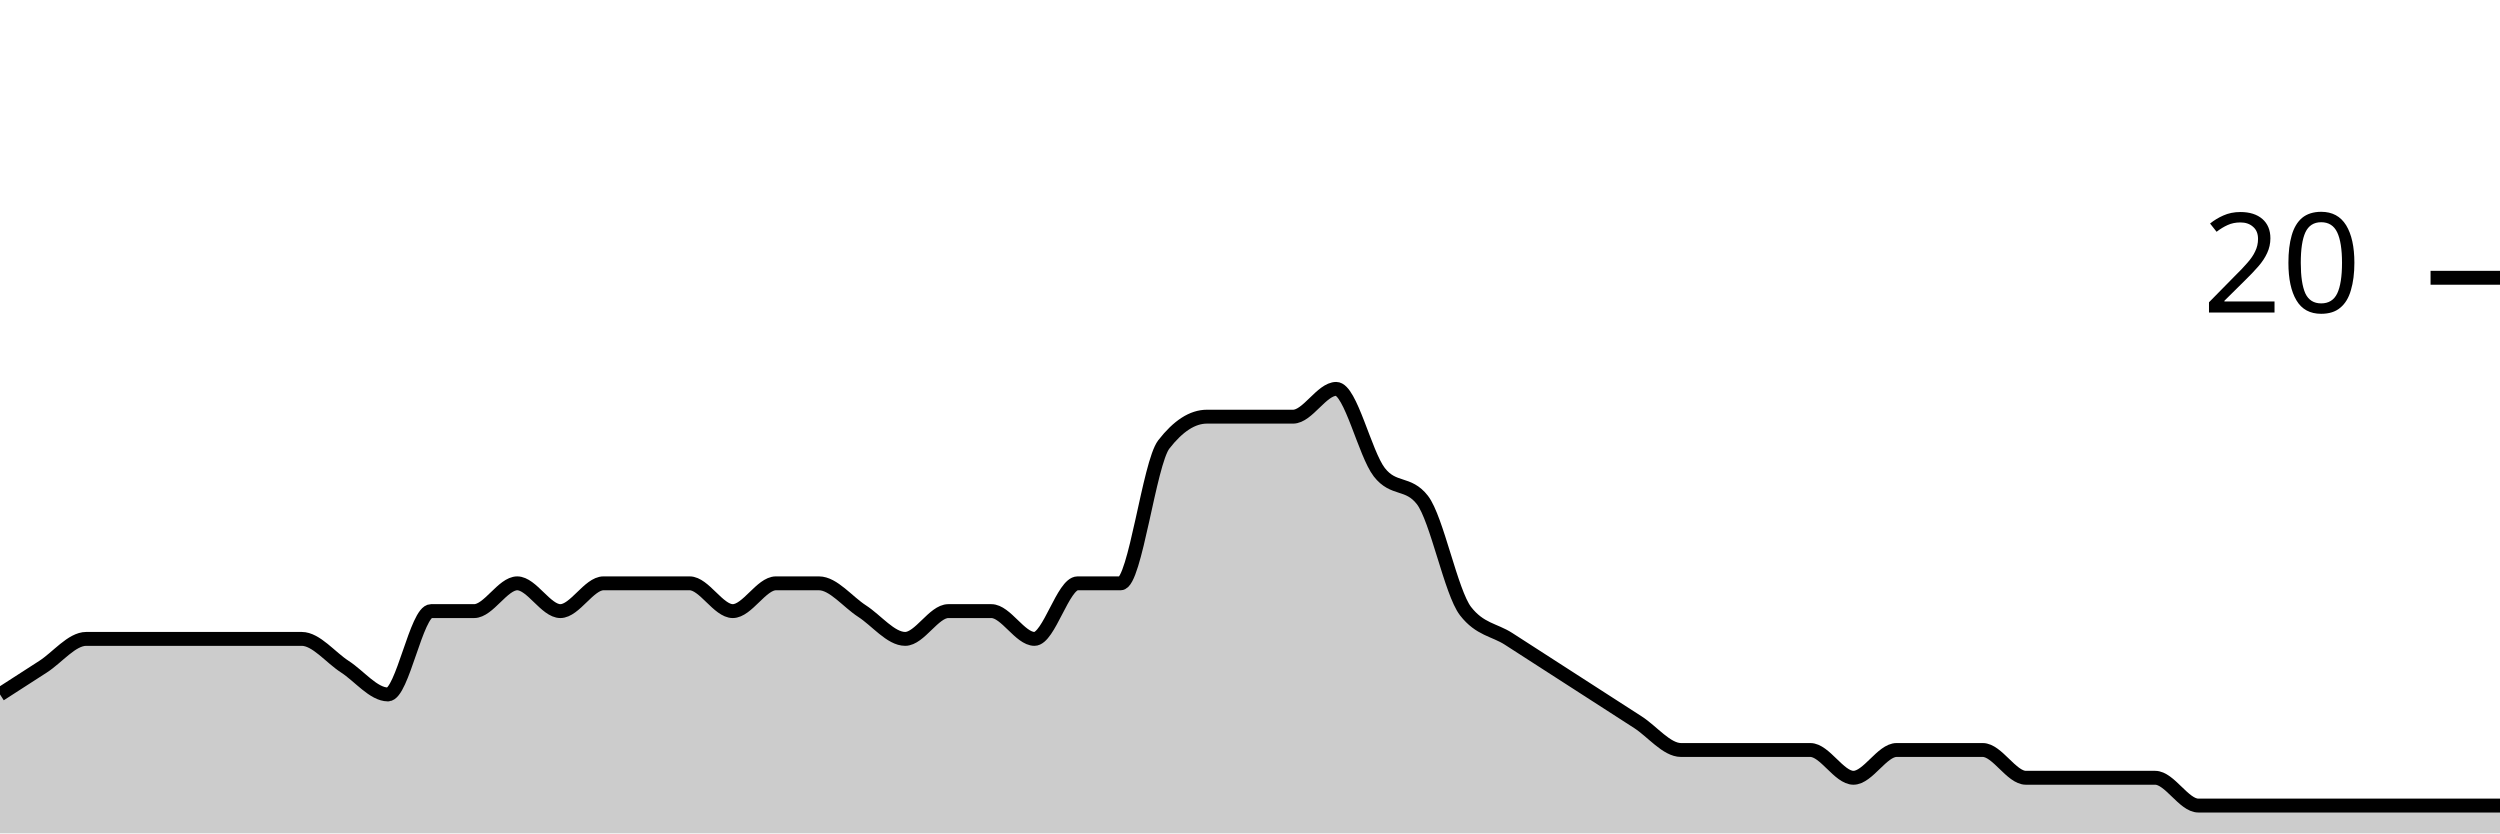
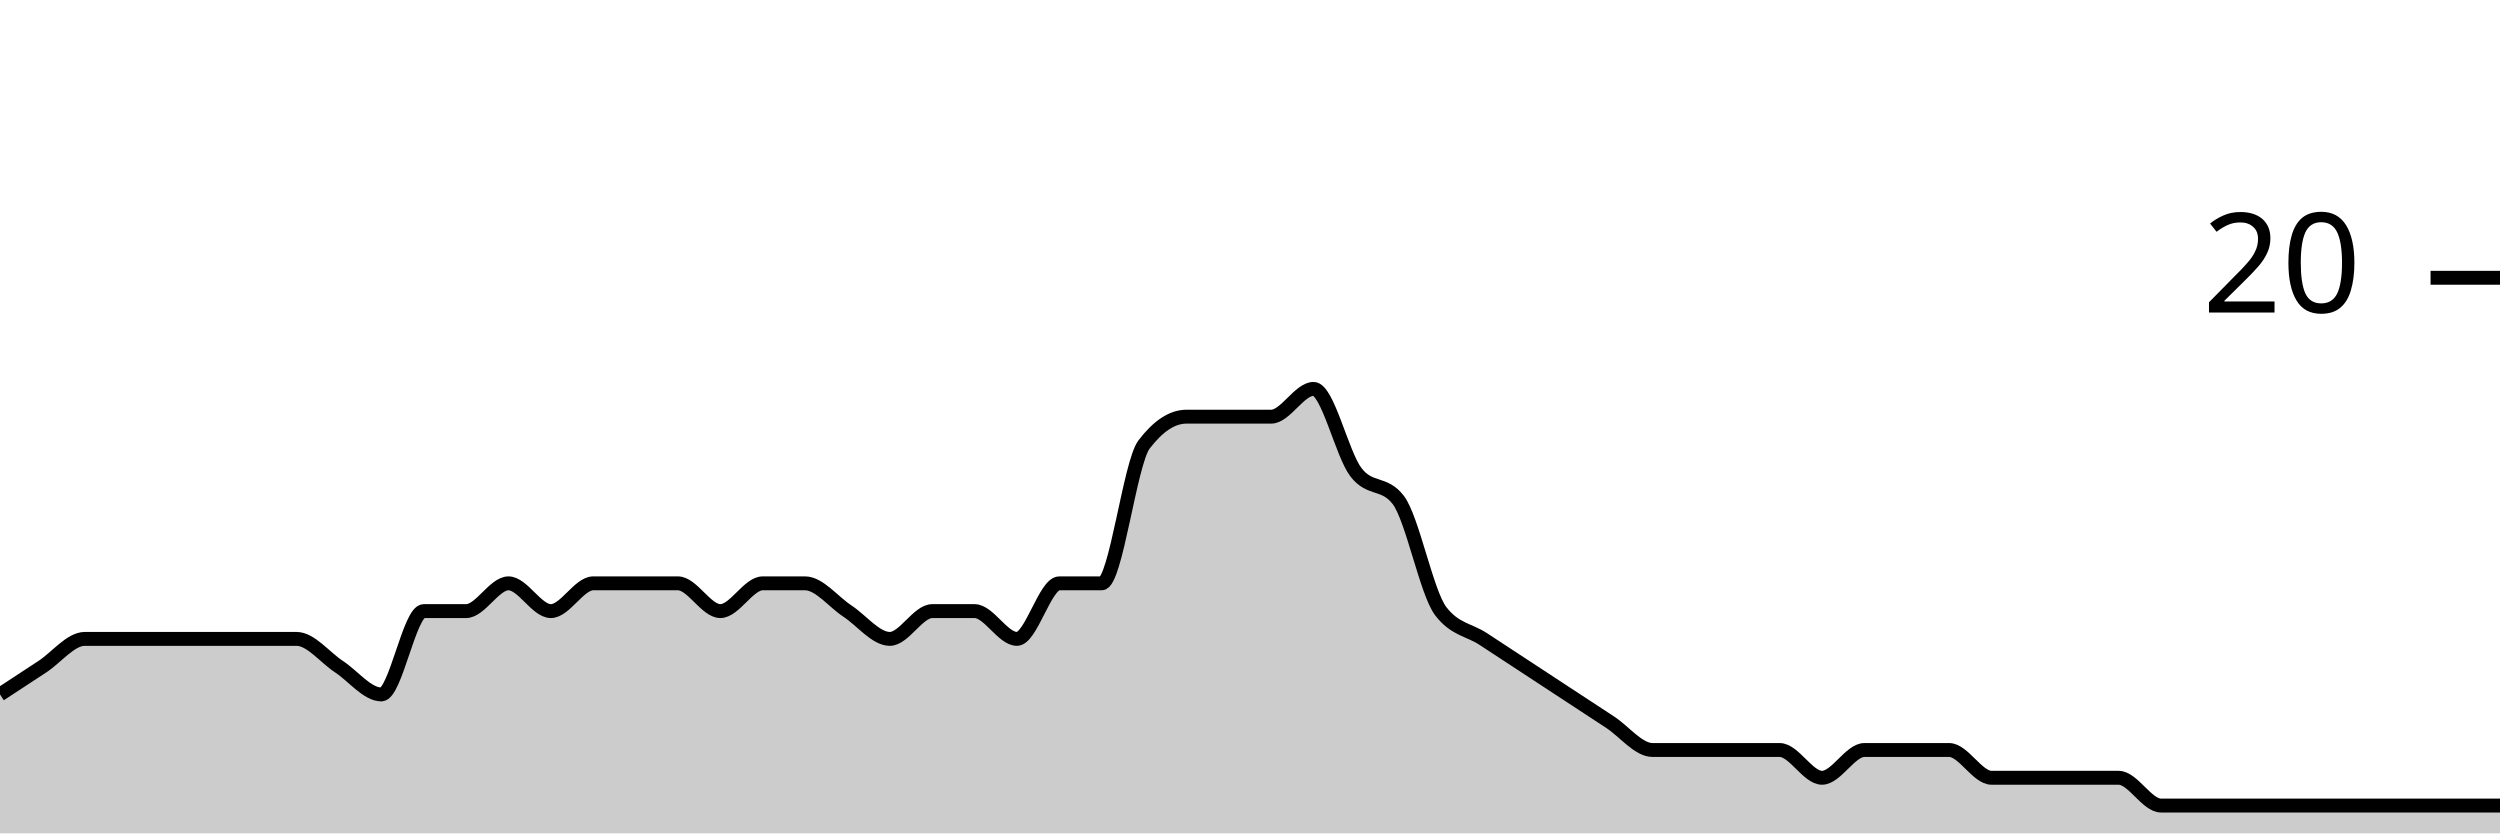
<svg xmlns="http://www.w3.org/2000/svg" viewBox="0 0 180 60">
  <g transform="translate(0,20)">
-     <path class="area" fill="rgba(0, 0, 0, 0.2)" d="M0,30C1.034,29.333,2.069,28.667,3.103,28C4.138,27.333,5.172,26,6.207,26C7.241,26,8.276,26,9.31,26C10.345,26,11.379,26,12.414,26C13.448,26,14.483,26,15.517,26C16.552,26,17.586,26,18.621,26C19.655,26,20.69,26,21.724,26C22.759,26,23.793,27.333,24.828,28C25.862,28.667,26.897,30,27.931,30C28.966,30,30,24,31.034,24C32.069,24,33.103,24,34.138,24C35.172,24,36.207,22,37.241,22C38.276,22,39.31,24,40.345,24C41.379,24,42.414,22,43.448,22C44.483,22,45.517,22,46.552,22C47.586,22,48.621,22,49.655,22C50.69,22,51.724,24,52.759,24C53.793,24,54.828,22,55.862,22C56.897,22,57.931,22,58.966,22C60,22,61.034,23.333,62.069,24C63.103,24.667,64.138,26,65.172,26C66.207,26,67.241,24,68.276,24C69.31,24,70.345,24,71.379,24C72.414,24,73.448,26,74.483,26C75.517,26,76.552,22,77.586,22C78.621,22,79.655,22,80.69,22C81.724,22,82.759,13.333,83.793,12C84.828,10.667,85.862,10,86.897,10C87.931,10,88.966,10,90,10C91.034,10,92.069,10,93.103,10C94.138,10,95.172,8,96.207,8C97.241,8,98.276,12.667,99.31,14C100.345,15.333,101.379,14.667,102.414,16C103.448,17.333,104.483,22.667,105.517,24C106.552,25.333,107.586,25.333,108.621,26C109.655,26.667,110.69,27.333,111.724,28C112.759,28.667,113.793,29.333,114.828,30C115.862,30.667,116.897,31.333,117.931,32C118.966,32.667,120,34,121.034,34C122.069,34,123.103,34,124.138,34C125.172,34,126.207,34,127.241,34C128.276,34,129.31,34,130.345,34C131.379,34,132.414,36,133.448,36C134.483,36,135.517,34,136.552,34C137.586,34,138.621,34,139.655,34C140.69,34,141.724,34,142.759,34C143.793,34,144.828,36,145.862,36C146.897,36,147.931,36,148.966,36C150,36,151.034,36,152.069,36C153.103,36,154.138,36,155.172,36C156.207,36,157.241,38,158.276,38C159.31,38,160.345,38,161.379,38C162.414,38,163.448,38,164.483,38C165.517,38,166.552,38,167.586,38C168.621,38,169.655,38,170.69,38C171.724,38,172.759,38,173.793,38C174.828,38,175.862,38,176.897,38C177.931,38,178.966,38,180,38L180,40C178.966,40,177.931,40,176.897,40C175.862,40,174.828,40,173.793,40C172.759,40,171.724,40,170.69,40C169.655,40,168.621,40,167.586,40C166.552,40,165.517,40,164.483,40C163.448,40,162.414,40,161.379,40C160.345,40,159.31,40,158.276,40C157.241,40,156.207,40,155.172,40C154.138,40,153.103,40,152.069,40C151.034,40,150,40,148.966,40C147.931,40,146.897,40,145.862,40C144.828,40,143.793,40,142.759,40C141.724,40,140.69,40,139.655,40C138.621,40,137.586,40,136.552,40C135.517,40,134.483,40,133.448,40C132.414,40,131.379,40,130.345,40C129.31,40,128.276,40,127.241,40C126.207,40,125.172,40,124.138,40C123.103,40,122.069,40,121.034,40C120,40,118.966,40,117.931,40C116.897,40,115.862,40,114.828,40C113.793,40,112.759,40,111.724,40C110.69,40,109.655,40,108.621,40C107.586,40,106.552,40,105.517,40C104.483,40,103.448,40,102.414,40C101.379,40,100.345,40,99.31,40C98.276,40,97.241,40,96.207,40C95.172,40,94.138,40,93.103,40C92.069,40,91.034,40,90,40C88.966,40,87.931,40,86.897,40C85.862,40,84.828,40,83.793,40C82.759,40,81.724,40,80.69,40C79.655,40,78.621,40,77.586,40C76.552,40,75.517,40,74.483,40C73.448,40,72.414,40,71.379,40C70.345,40,69.31,40,68.276,40C67.241,40,66.207,40,65.172,40C64.138,40,63.103,40,62.069,40C61.034,40,60,40,58.966,40C57.931,40,56.897,40,55.862,40C54.828,40,53.793,40,52.759,40C51.724,40,50.69,40,49.655,40C48.621,40,47.586,40,46.552,40C45.517,40,44.483,40,43.448,40C42.414,40,41.379,40,40.345,40C39.31,40,38.276,40,37.241,40C36.207,40,35.172,40,34.138,40C33.103,40,32.069,40,31.034,40C30,40,28.966,40,27.931,40C26.897,40,25.862,40,24.828,40C23.793,40,22.759,40,21.724,40C20.69,40,19.655,40,18.621,40C17.586,40,16.552,40,15.517,40C14.483,40,13.448,40,12.414,40C11.379,40,10.345,40,9.31,40C8.276,40,7.241,40,6.207,40C5.172,40,4.138,40,3.103,40C2.069,40,1.034,40,0,40Z" />
-     <path class="line" stroke="black" fill="none" d="M0,30C1.034,29.333,2.069,28.667,3.103,28C4.138,27.333,5.172,26,6.207,26C7.241,26,8.276,26,9.31,26C10.345,26,11.379,26,12.414,26C13.448,26,14.483,26,15.517,26C16.552,26,17.586,26,18.621,26C19.655,26,20.69,26,21.724,26C22.759,26,23.793,27.333,24.828,28C25.862,28.667,26.897,30,27.931,30C28.966,30,30,24,31.034,24C32.069,24,33.103,24,34.138,24C35.172,24,36.207,22,37.241,22C38.276,22,39.31,24,40.345,24C41.379,24,42.414,22,43.448,22C44.483,22,45.517,22,46.552,22C47.586,22,48.621,22,49.655,22C50.69,22,51.724,24,52.759,24C53.793,24,54.828,22,55.862,22C56.897,22,57.931,22,58.966,22C60,22,61.034,23.333,62.069,24C63.103,24.667,64.138,26,65.172,26C66.207,26,67.241,24,68.276,24C69.31,24,70.345,24,71.379,24C72.414,24,73.448,26,74.483,26C75.517,26,76.552,22,77.586,22C78.621,22,79.655,22,80.69,22C81.724,22,82.759,13.333,83.793,12C84.828,10.667,85.862,10,86.897,10C87.931,10,88.966,10,90,10C91.034,10,92.069,10,93.103,10C94.138,10,95.172,8,96.207,8C97.241,8,98.276,12.667,99.31,14C100.345,15.333,101.379,14.667,102.414,16C103.448,17.333,104.483,22.667,105.517,24C106.552,25.333,107.586,25.333,108.621,26C109.655,26.667,110.69,27.333,111.724,28C112.759,28.667,113.793,29.333,114.828,30C115.862,30.667,116.897,31.333,117.931,32C118.966,32.667,120,34,121.034,34C122.069,34,123.103,34,124.138,34C125.172,34,126.207,34,127.241,34C128.276,34,129.31,34,130.345,34C131.379,34,132.414,36,133.448,36C134.483,36,135.517,34,136.552,34C137.586,34,138.621,34,139.655,34C140.69,34,141.724,34,142.759,34C143.793,34,144.828,36,145.862,36C146.897,36,147.931,36,148.966,36C150,36,151.034,36,152.069,36C153.103,36,154.138,36,155.172,36C156.207,36,157.241,38,158.276,38C159.31,38,160.345,38,161.379,38C162.414,38,163.448,38,164.483,38C165.517,38,166.552,38,167.586,38C168.621,38,169.655,38,170.69,38C171.724,38,172.759,38,173.793,38C174.828,38,175.862,38,176.897,38C177.931,38,178.966,38,180,38" />
+     <path class="area" fill="rgba(0, 0, 0, 0.2)" d="M0,30C1.017,29.333,2.034,28.667,3.051,28C4.068,27.333,5.085,26,6.102,26C7.119,26,8.136,26,9.153,26C10.169,26,11.186,26,12.203,26C13.22,26,14.237,26,15.254,26C16.271,26,17.288,26,18.305,26C19.322,26,20.339,26,21.356,26C22.373,26,23.39,27.333,24.407,28C25.424,28.667,26.441,30,27.458,30C28.475,30,29.492,24,30.508,24C31.525,24,32.542,24,33.559,24C34.576,24,35.593,22,36.61,22C37.627,22,38.644,24,39.661,24C40.678,24,41.695,22,42.712,22C43.729,22,44.746,22,45.763,22C46.78,22,47.797,22,48.814,22C49.831,22,50.847,24,51.864,24C52.881,24,53.898,22,54.915,22C55.932,22,56.949,22,57.966,22C58.983,22,60,23.333,61.017,24C62.034,24.667,63.051,26,64.068,26C65.085,26,66.102,24,67.119,24C68.136,24,69.153,24,70.169,24C71.186,24,72.203,26,73.22,26C74.237,26,75.254,22,76.271,22C77.288,22,78.305,22,79.322,22C80.339,22,81.356,13.333,82.373,12C83.39,10.667,84.407,10,85.424,10C86.441,10,87.458,10,88.475,10C89.492,10,90.508,10,91.525,10C92.542,10,93.559,8,94.576,8C95.593,8,96.61,12.667,97.627,14C98.644,15.333,99.661,14.667,100.678,16C101.695,17.333,102.712,22.667,103.729,24C104.746,25.333,105.763,25.333,106.78,26C107.797,26.667,108.814,27.333,109.831,28C110.847,28.667,111.864,29.333,112.881,30C113.898,30.667,114.915,31.333,115.932,32C116.949,32.667,117.966,34,118.983,34C120,34,121.017,34,122.034,34C123.051,34,124.068,34,125.085,34C126.102,34,127.119,34,128.136,34C129.153,34,130.169,36,131.186,36C132.203,36,133.22,34,134.237,34C135.254,34,136.271,34,137.288,34C138.305,34,139.322,34,140.339,34C141.356,34,142.373,36,143.39,36C144.407,36,145.424,36,146.441,36C147.458,36,148.475,36,149.492,36C150.508,36,151.525,36,152.542,36C153.559,36,154.576,38,155.593,38C156.61,38,157.627,38,158.644,38C159.661,38,160.678,38,161.695,38C162.712,38,163.729,38,164.746,38C165.763,38,166.78,38,167.797,38C168.814,38,169.831,38,170.847,38C171.864,38,172.881,38,173.898,38C174.915,38,175.932,38,176.949,38C177.966,38,178.983,38,180,38L180,40C178.983,40,177.966,40,176.949,40C175.932,40,174.915,40,173.898,40C172.881,40,171.864,40,170.847,40C169.831,40,168.814,40,167.797,40C166.78,40,165.763,40,164.746,40C163.729,40,162.712,40,161.695,40C160.678,40,159.661,40,158.644,40C157.627,40,156.61,40,155.593,40C154.576,40,153.559,40,152.542,40C151.525,40,150.508,40,149.492,40C148.475,40,147.458,40,146.441,40C145.424,40,144.407,40,143.39,40C142.373,40,141.356,40,140.339,40C139.322,40,138.305,40,137.288,40C136.271,40,135.254,40,134.237,40C133.22,40,132.203,40,131.186,40C130.169,40,129.153,40,128.136,40C127.119,40,126.102,40,125.085,40C124.068,40,123.051,40,122.034,40C121.017,40,120,40,118.983,40C117.966,40,116.949,40,115.932,40C114.915,40,113.898,40,112.881,40C111.864,40,110.847,40,109.831,40C108.814,40,107.797,40,106.78,40C105.763,40,104.746,40,103.729,40C102.712,40,101.695,40,100.678,40C99.661,40,98.644,40,97.627,40C96.61,40,95.593,40,94.576,40C93.559,40,92.542,40,91.525,40C90.508,40,89.492,40,88.475,40C87.458,40,86.441,40,85.424,40C84.407,40,83.39,40,82.373,40C81.356,40,80.339,40,79.322,40C78.305,40,77.288,40,76.271,40C75.254,40,74.237,40,73.22,40C72.203,40,71.186,40,70.169,40C69.153,40,68.136,40,67.119,40C66.102,40,65.085,40,64.068,40C63.051,40,62.034,40,61.017,40C60,40,58.983,40,57.966,40C56.949,40,55.932,40,54.915,40C53.898,40,52.881,40,51.864,40C50.847,40,49.831,40,48.814,40C47.797,40,46.78,40,45.763,40C44.746,40,43.729,40,42.712,40C41.695,40,40.678,40,39.661,40C38.644,40,37.627,40,36.61,40C35.593,40,34.576,40,33.559,40C32.542,40,31.525,40,30.508,40C29.492,40,28.475,40,27.458,40C26.441,40,25.424,40,24.407,40C23.39,40,22.373,40,21.356,40C20.339,40,19.322,40,18.305,40C17.288,40,16.271,40,15.254,40C14.237,40,13.22,40,12.203,40C11.186,40,10.169,40,9.153,40C8.136,40,7.119,40,6.102,40C5.085,40,4.068,40,3.051,40C2.034,40,1.017,40,0,40Z" />
+     <path class="line" stroke="black" fill="none" d="M0,30C1.017,29.333,2.034,28.667,3.051,28C4.068,27.333,5.085,26,6.102,26C7.119,26,8.136,26,9.153,26C10.169,26,11.186,26,12.203,26C13.22,26,14.237,26,15.254,26C16.271,26,17.288,26,18.305,26C19.322,26,20.339,26,21.356,26C22.373,26,23.39,27.333,24.407,28C25.424,28.667,26.441,30,27.458,30C28.475,30,29.492,24,30.508,24C31.525,24,32.542,24,33.559,24C34.576,24,35.593,22,36.61,22C37.627,22,38.644,24,39.661,24C40.678,24,41.695,22,42.712,22C43.729,22,44.746,22,45.763,22C46.78,22,47.797,22,48.814,22C49.831,22,50.847,24,51.864,24C52.881,24,53.898,22,54.915,22C55.932,22,56.949,22,57.966,22C58.983,22,60,23.333,61.017,24C62.034,24.667,63.051,26,64.068,26C65.085,26,66.102,24,67.119,24C68.136,24,69.153,24,70.169,24C71.186,24,72.203,26,73.22,26C74.237,26,75.254,22,76.271,22C77.288,22,78.305,22,79.322,22C80.339,22,81.356,13.333,82.373,12C83.39,10.667,84.407,10,85.424,10C86.441,10,87.458,10,88.475,10C89.492,10,90.508,10,91.525,10C92.542,10,93.559,8,94.576,8C95.593,8,96.61,12.667,97.627,14C98.644,15.333,99.661,14.667,100.678,16C101.695,17.333,102.712,22.667,103.729,24C104.746,25.333,105.763,25.333,106.78,26C107.797,26.667,108.814,27.333,109.831,28C110.847,28.667,111.864,29.333,112.881,30C113.898,30.667,114.915,31.333,115.932,32C116.949,32.667,117.966,34,118.983,34C120,34,121.017,34,122.034,34C123.051,34,124.068,34,125.085,34C126.102,34,127.119,34,128.136,34C129.153,34,130.169,36,131.186,36C132.203,36,133.22,34,134.237,34C135.254,34,136.271,34,137.288,34C138.305,34,139.322,34,140.339,34C141.356,34,142.373,36,143.39,36C144.407,36,145.424,36,146.441,36C147.458,36,148.475,36,149.492,36C150.508,36,151.525,36,152.542,36C153.559,36,154.576,38,155.593,38C156.61,38,157.627,38,158.644,38C159.661,38,160.678,38,161.695,38C162.712,38,163.729,38,164.746,38C165.763,38,166.78,38,167.797,38C168.814,38,169.831,38,170.847,38C171.864,38,172.881,38,173.898,38C174.915,38,175.932,38,176.949,38C177.966,38,178.983,38,180,38" />
    <path class="axis-ceiling" stroke-width="1" stroke="black" fill="none" d="M175,0L180,0" />
    <text class="axis-ceiling-label" font-family="sans-serif" text-anchor="end" font-size="10px" x="170" y="2.5">20</text>
  </g>
</svg>
